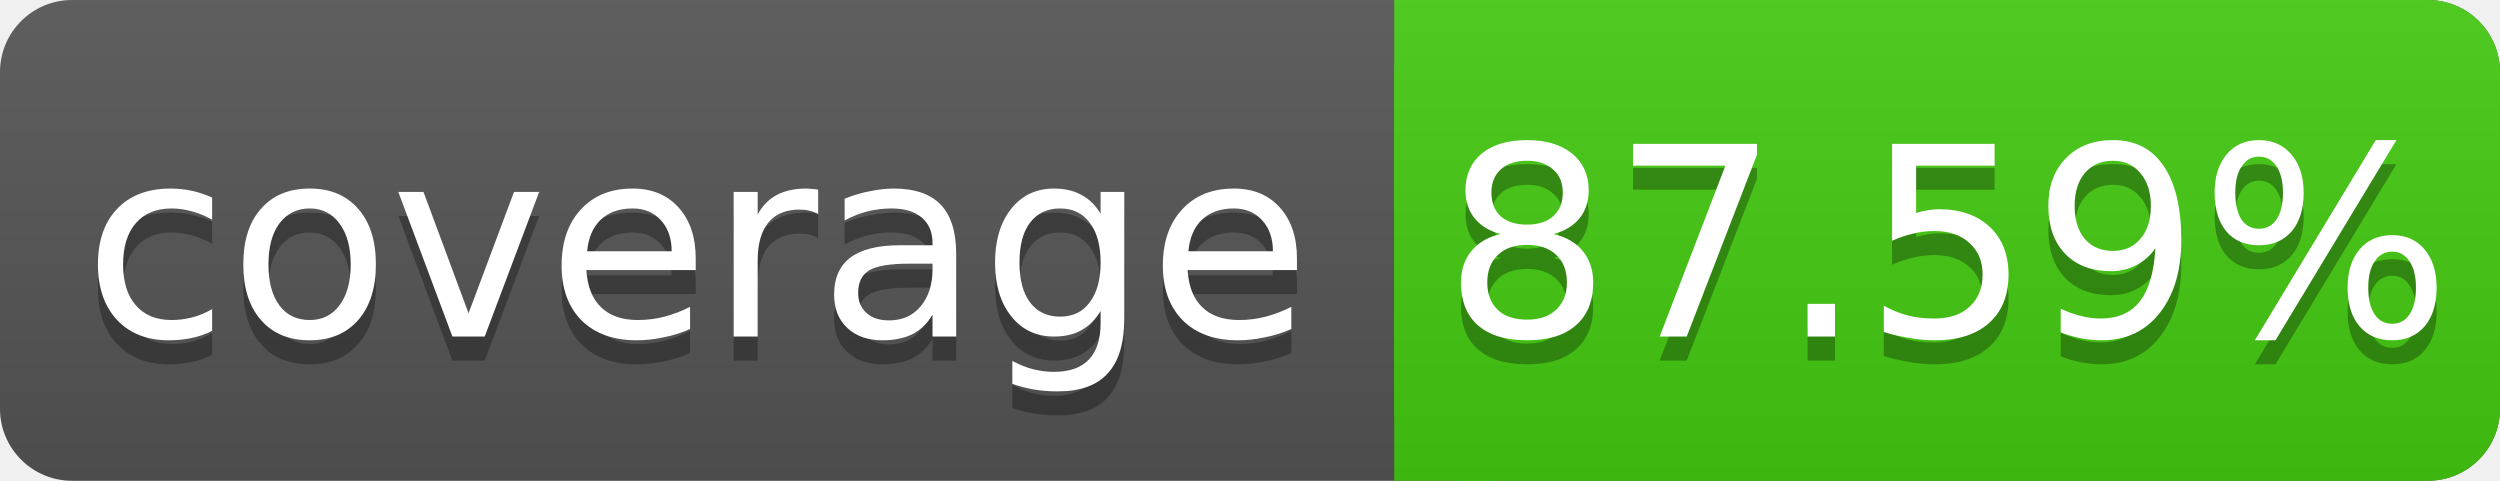
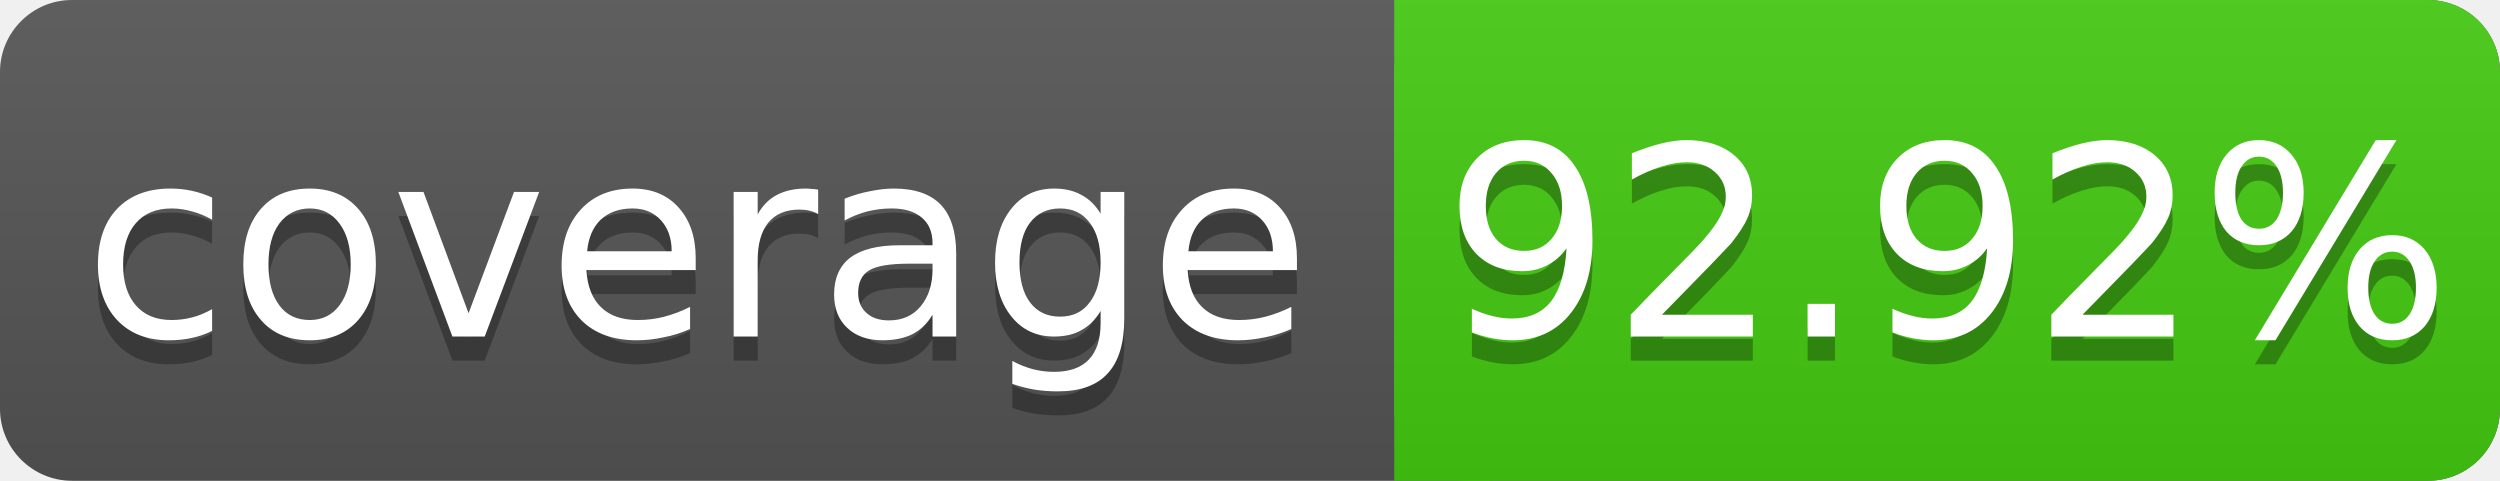
<svg xmlns="http://www.w3.org/2000/svg" width="104" height="20">
  <linearGradient id="s" x2="0" y2="100%">
    <stop offset="0" stop-color="#bbb" stop-opacity=".1" />
    <stop offset="1" stop-opacity=".1" />
  </linearGradient>
  <rect rx="3" width="104" height="20" fill="#555" />
  <rect rx="3" x="58" width="46" height="20" fill="#4c1" />
  <rect x="58" width="4" height="20" fill="#4c1" />
  <rect rx="3" width="104" height="20" fill="url(#s)" />
  <g fill="#fff" text-anchor="middle" font-family="DejaVu Sans,Verdana,Geneva,sans-serif" font-size="11">
    <text x="29" y="15" fill="#010101" fill-opacity=".3">coverage</text>
    <text x="29" y="14">coverage</text>
-     <text x="81" y="15" fill="#010101" fill-opacity=".3">87.59%</text>
-     <text x="81" y="14">87.59%</text>
+     <text x="81" y="15" fill="#010101" fill-opacity=".3">92.92%</text>
+     <text x="81" y="14">92.92%</text>
  </g>
</svg>
